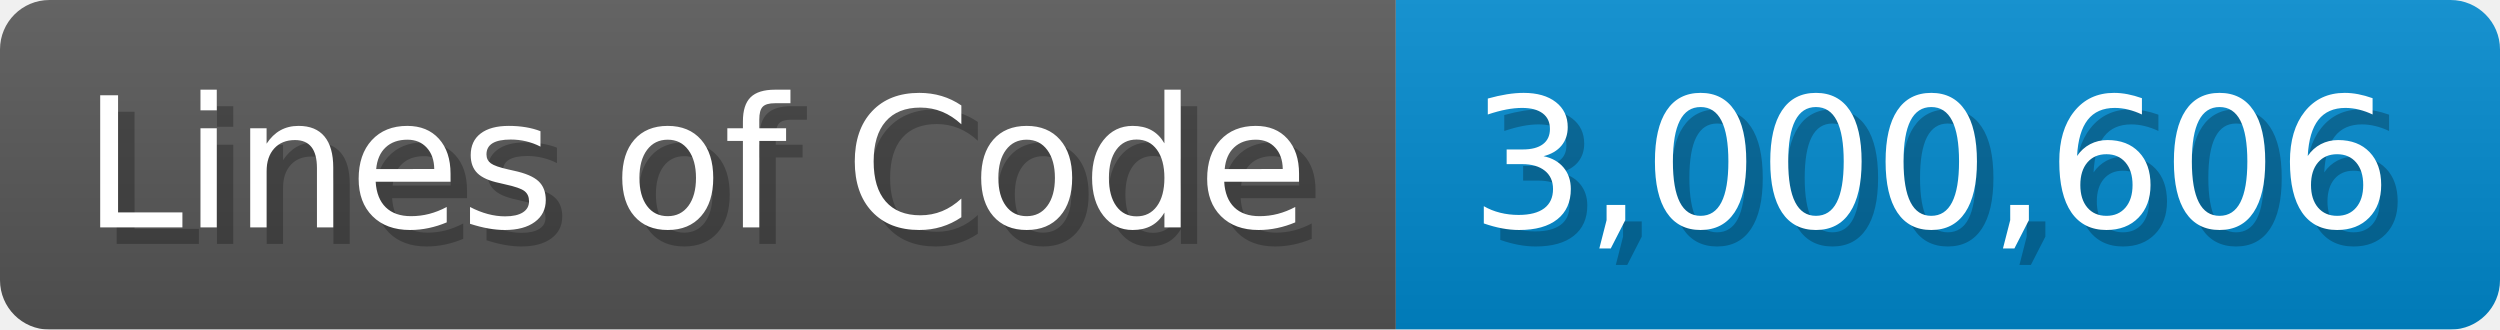
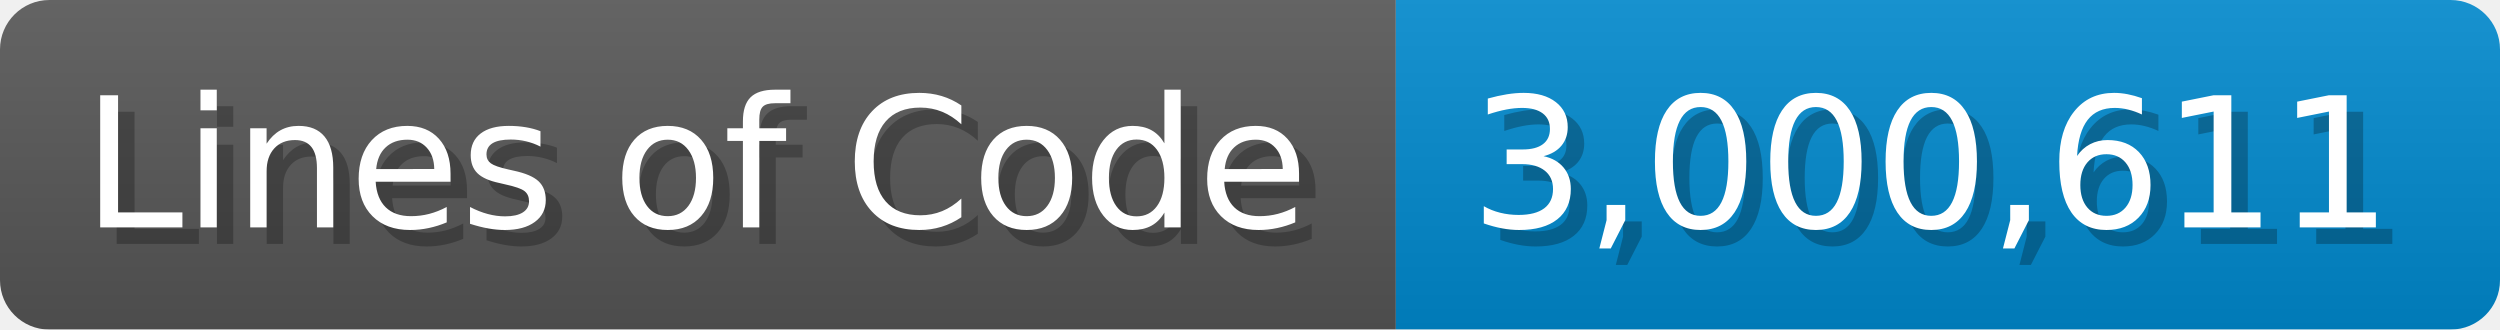
<svg xmlns="http://www.w3.org/2000/svg" width="151.7" height="20" viewBox="0 0 1517 200">
  <linearGradient id="a" x2="0" y2="100%">
    <stop offset="0" stop-opacity=".1" stop-color="#EEE" />
    <stop offset="1" stop-opacity=".1" />
  </linearGradient>
  <mask id="m">
    <rect width="1517" height="200" rx="30" fill="#FFF" />
  </mask>
  <g mask="url(#m)">
    <rect width="847" height="200" fill="#555" />
    <rect width="670" height="200" fill="#08C" x="847" />
    <rect width="1517" height="200" fill="url(#a)" />
  </g>
  <g fill="#fff" text-anchor="start" font-family="Verdana,DejaVu Sans,sans-serif" font-size="110">
    <text x="60" y="148" textLength="747" fill="#000" opacity="0.25">Lines of Code</text>
    <text x="50" y="138" textLength="747">Lines of Code</text>
-     <text x="902" y="148" textLength="570" fill="#000" opacity="0.25">3,000,606</text>
-     <text x="892" y="138" textLength="570">3,000,606</text>
+     <text x="902" y="148" textLength="570" fill="#000" opacity="0.25">3,000,611</text>
+     <text x="892" y="138" textLength="570">3,000,611</text>
  </g>
</svg>
